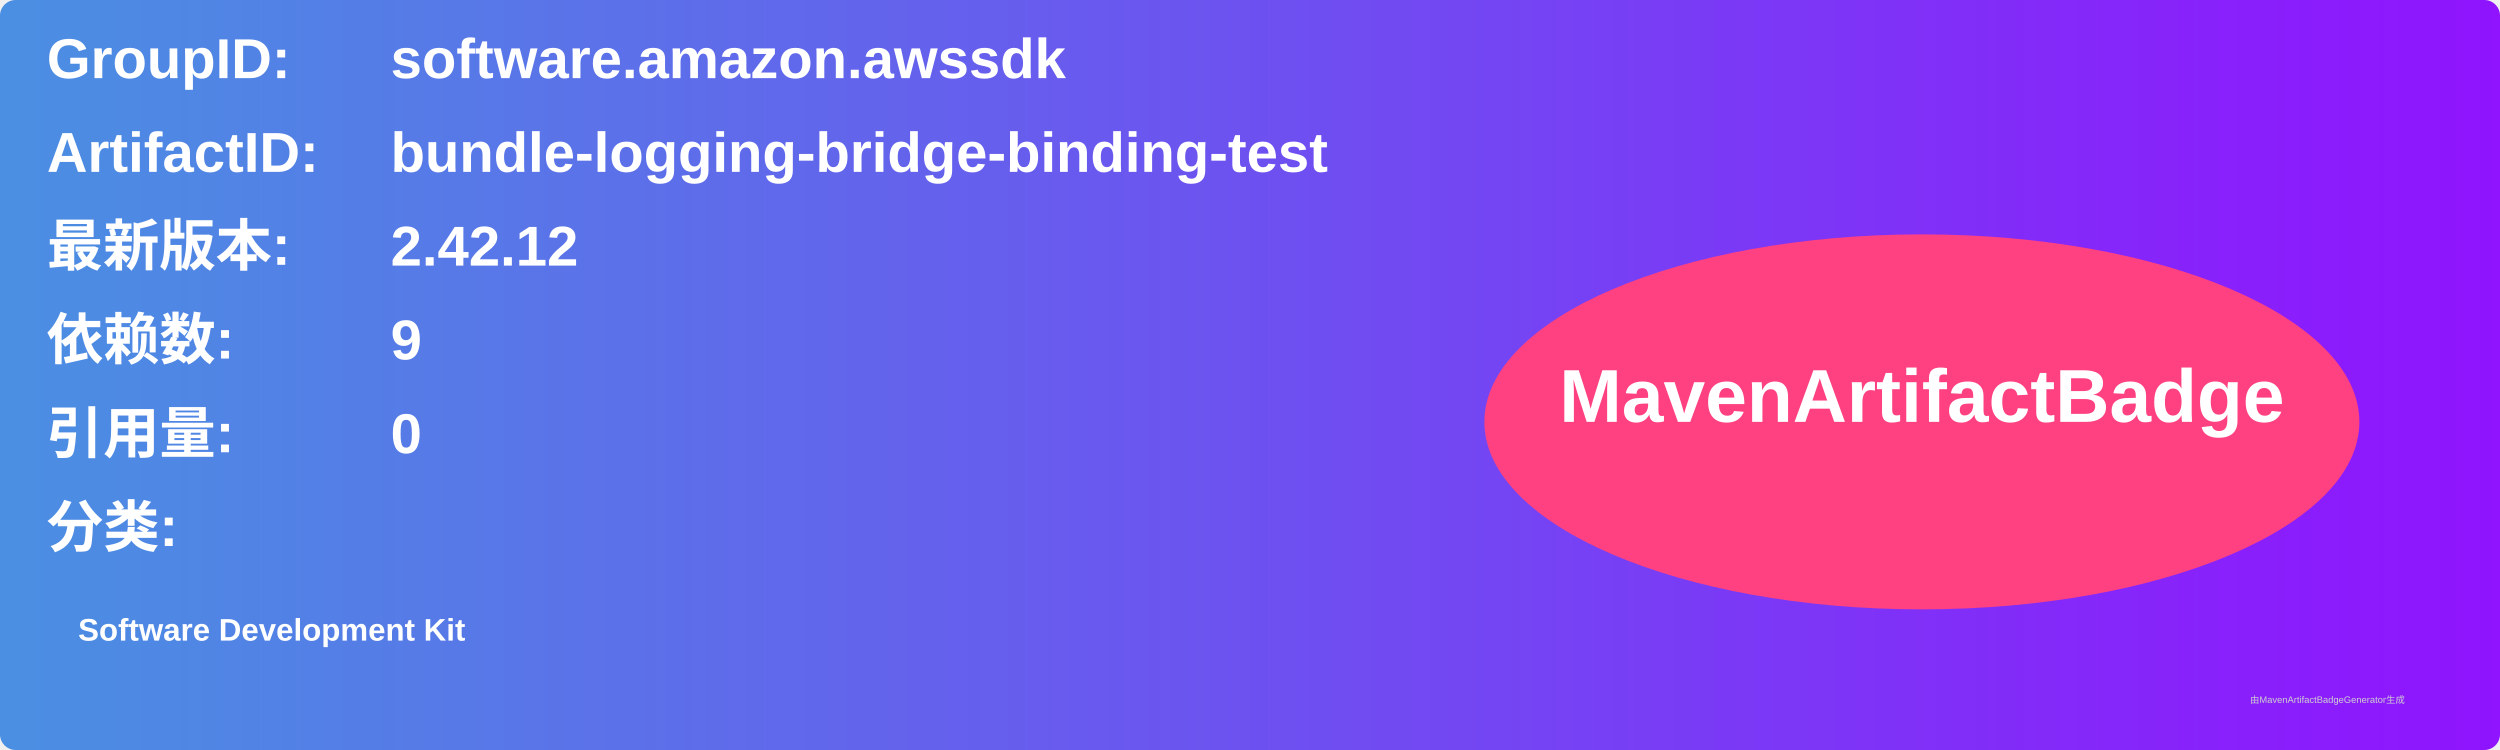
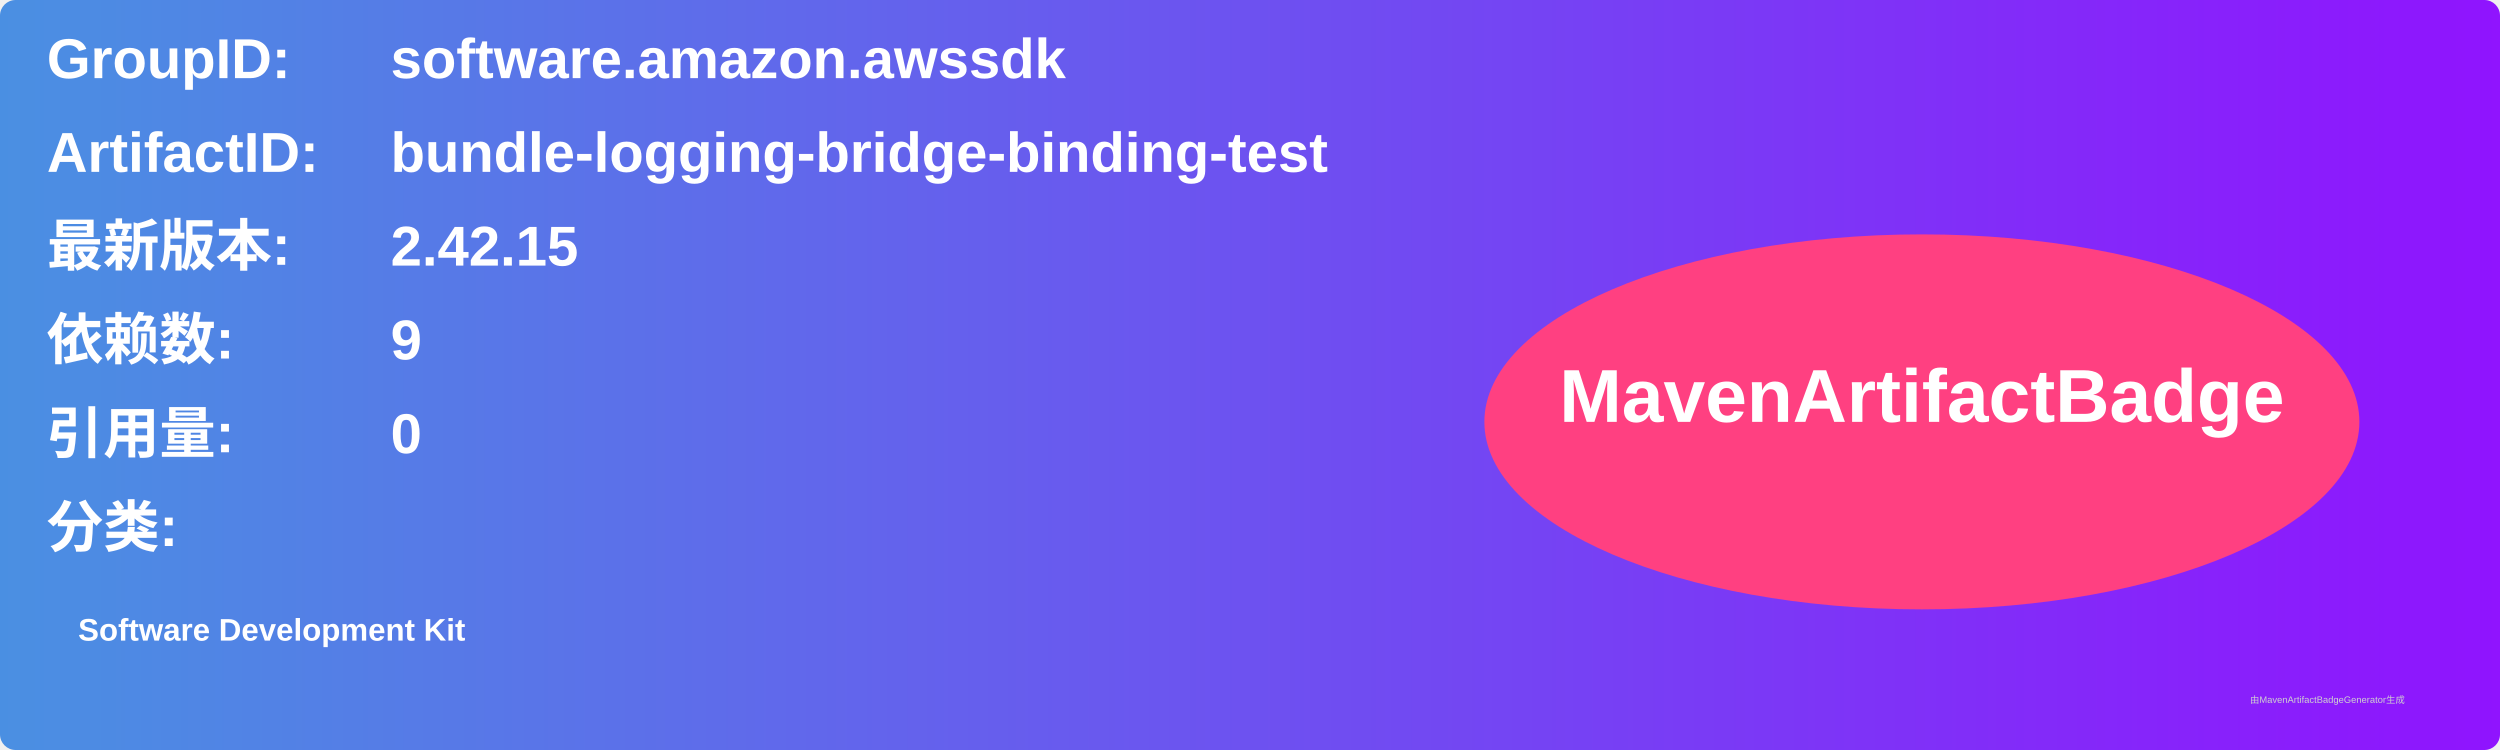
<svg xmlns="http://www.w3.org/2000/svg" width="800" height="240" viewBox="0 0 800 240">
  <linearGradient id="grad" x1="0%" y1="0%" x2="100%" y2="0%">
    <stop offset="0%" stop-color="#4a90e2" />
    <stop offset="100%" stop-color="#9013fe" />
  </linearGradient>
  <rect width="100%" height="100%" rx="5" ry="5" fill="url(#grad)" />
  <g transform="translate(15, 15)">
    <text x="0" y="10" font-family="Arial" font-size="18" fill="white" font-weight="bold" width="260">GroupID:</text>
    <text x="110" y="10" font-family="Arial" font-size="18" fill="white" font-weight="bold" width="460">software.amazon.awssdk</text>
    <text x="0" y="40" font-family="Arial" font-size="18" fill="white" font-weight="bold" width="260">ArtifactID:</text>
    <text x="110" y="40" font-family="Arial" font-size="18" fill="white" font-weight="bold" width="460">bundle-logging-bridge-binding-test</text>
    <text x="0" y="70" font-family="Arial" font-size="18" fill="white" font-weight="bold">最新版本:</text>
    <text x="110" y="70" font-family="Arial" font-size="18" fill="white" font-weight="bold">
-       <tspan font-weight="bold">2.42.12</tspan>
+       <tspan font-weight="bold">2.42.15</tspan>
    </text>
    <text x="0" y="100" font-family="Arial" font-size="18" fill="white" font-weight="bold">依赖数: </text>
    <text x="110" y="100" font-family="Arial" font-size="18" fill="white">
      <tspan font-weight="bold">9</tspan>
    </text>
    <text x="0" y="130" font-family="Arial" font-size="18" fill="white" font-weight="bold">引用量: </text>
    <text x="110" y="130" font-family="Arial" font-size="18" fill="white">
      <tspan font-weight="bold">0</tspan>
    </text>
    <text x="0" y="160" font-family="Arial" font-size="18" fill="white" font-weight="bold">分类:</text>
    <text x="10" y="190" font-family="Arial" font-size="10" fill="white">
      <tspan font-weight="bold">Software Development Kit</tspan>
    </text>
    <ellipse cx="600" cy="120" rx="140" ry="60" fill="#ff4081" />
    <text x="600" y="120" text-anchor="middle" font-family="Arial" font-size="24" fill="white" font-weight="bold">MavenArtifactBadge</text>
  </g>
  <text x="720" y="225" font-family="Arial" font-size="3" fill="#d0d0d0">由MavenArtifactBadgeGenerator生成</text>
</svg>
